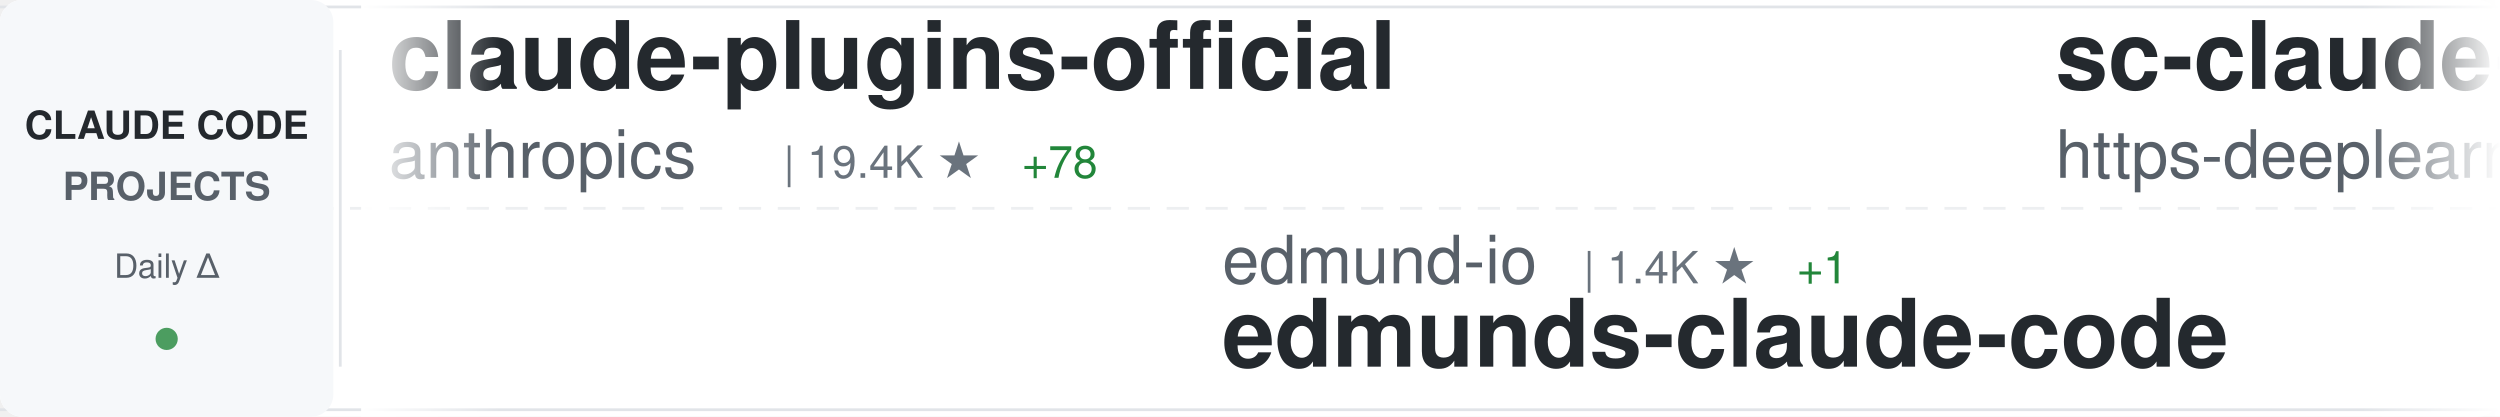
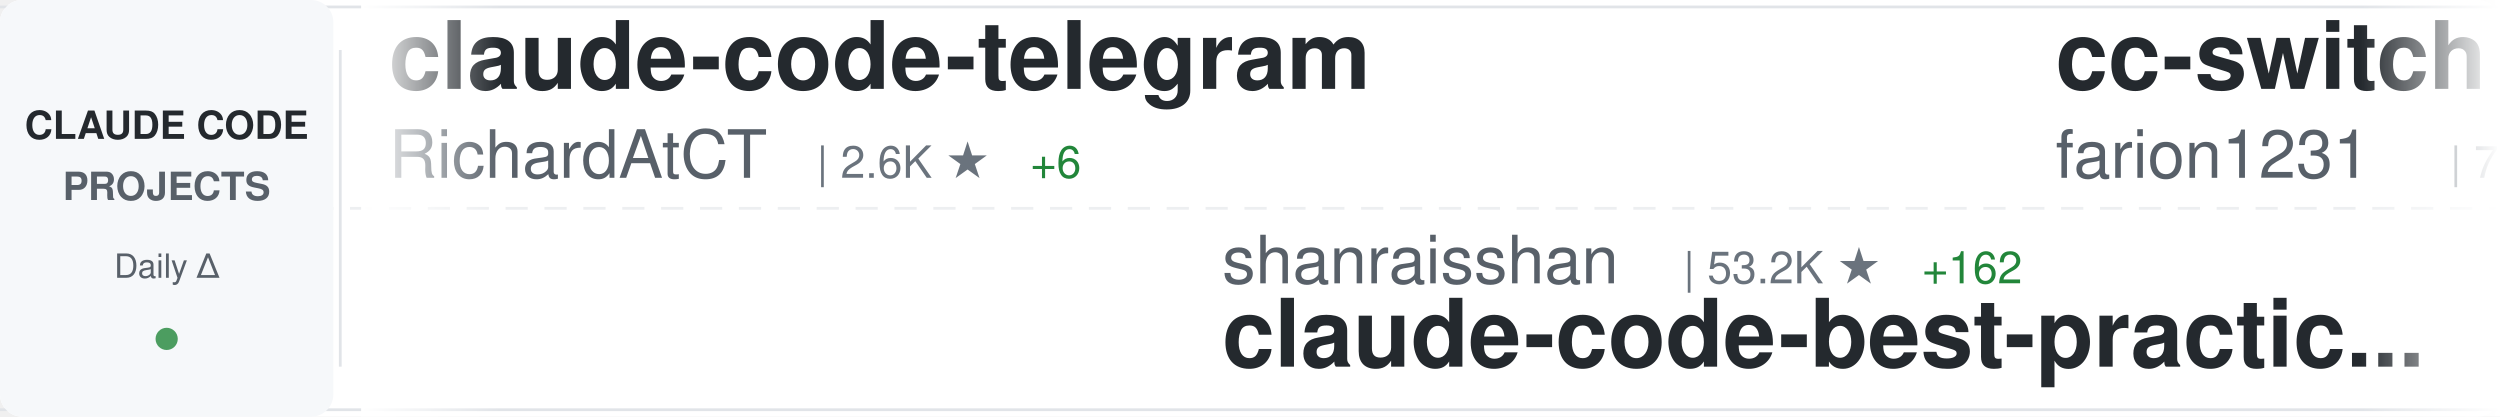
<svg xmlns="http://www.w3.org/2000/svg" width="900" height="150">
  <defs>
    <linearGradient id="awesomeLeftFade" x1="0%" y1="0%" x2="100%" y2="0%">
      <stop offset="0%" style="stop-color:#ffffff;stop-opacity:1" />
      <stop offset="100%" style="stop-color:#ffffff;stop-opacity:0" />
    </linearGradient>
    <linearGradient id="awesomeRightFade" x1="0%" y1="0%" x2="100%" y2="0%">
      <stop offset="0%" style="stop-color:#ffffff;stop-opacity:0" />
      <stop offset="100%" style="stop-color:#ffffff;stop-opacity:1" />
    </linearGradient>
  </defs>
  <rect width="900" height="150" fill="#ffffff" rx="8" />
  <rect x="0" y="2" width="900" height="1" fill="#e1e4e8" />
  <rect x="0" y="147" width="900" height="1" fill="#e1e4e8" />
  <line x1="0" y1="75" x2="900" y2="75" stroke="#e1e4e8" stroke-width="1" stroke-dasharray="8 6" opacity="0.6" />
  <rect x="0" y="0" width="120" height="150" fill="#f6f8fa" rx="8" />
  <text x="60" y="50" font-family="-apple-system, BlinkMacSystemFont, 'Segoe UI', Helvetica, Arial, sans-serif" font-size="14" font-weight="600" fill="#24292e" text-anchor="middle">CLAUDE CODE</text>
  <text x="60" y="72" font-family="-apple-system, BlinkMacSystemFont, 'Segoe UI', Helvetica, Arial, sans-serif" font-size="14" font-weight="600" fill="#586069" text-anchor="middle">PROJECTS</text>
  <text x="60" y="100" font-family="-apple-system, BlinkMacSystemFont, 'Segoe UI', Helvetica, Arial, sans-serif" font-size="12" font-weight="500" fill="#586069" text-anchor="middle">Daily Δ</text>
  <circle cx="60" cy="122" r="4" fill="#22863a" opacity="0.8" />
  <rect x="122" y="18" width="1" height="114" fill="#e1e4e8" />
  <clipPath id="awesomeTickerClip">
    <rect x="130" y="0" width="770" height="150" />
  </clipPath>
  <g clip-path="url(#awesomeTickerClip)">
    <g id="awesomeTickerItems">
      <animateTransform attributeName="transform" attributeType="XML" type="translate" from="0 0" to="-3000 0" dur="54s" repeatCount="indefinite" />
      <g transform="translate(0, 0)">
-         <text x="140" y="32" font-family="-apple-system, BlinkMacSystemFont, 'Segoe UI', Helvetica, Arial, sans-serif" font-size="34" font-weight="600" fill="#24292e">claude-plugins-official</text>
-         <text x="140" y="64" font-family="-apple-system, BlinkMacSystemFont, 'Segoe UI', Helvetica, Arial, sans-serif" font-size="24" font-weight="400" fill="#586069">anthropics</text>
-         <text x="282" y="64" font-family="-apple-system, BlinkMacSystemFont, 'Segoe UI', Helvetica, Arial, sans-serif" font-size="16" font-weight="500" fill="#6a737d">| 19.4K ★</text>
-         <text x="368" y="64" font-family="-apple-system, BlinkMacSystemFont, 'Segoe UI', Helvetica, Arial, sans-serif" font-size="16" font-weight="500" fill="#22863a"> +78</text>
+         <text x="140" y="32" font-family="-apple-system, BlinkMacSystemFont, 'Segoe UI', Helvetica, Arial, sans-serif" font-size="34" font-weight="600" fill="#24292e">claude-code-telegram</text>
+         <text x="140" y="64" font-family="-apple-system, BlinkMacSystemFont, 'Segoe UI', Helvetica, Arial, sans-serif" font-size="24" font-weight="400" fill="#586069">RichardAtCT</text>
+         <text x="294" y="64" font-family="-apple-system, BlinkMacSystemFont, 'Segoe UI', Helvetica, Arial, sans-serif" font-size="16" font-weight="500" fill="#6a737d">| 2.6K ★</text>
+         <text x="371" y="64" font-family="-apple-system, BlinkMacSystemFont, 'Segoe UI', Helvetica, Arial, sans-serif" font-size="16" font-weight="500" fill="#22863a"> +6</text>
      </g>
      <g transform="translate(300, 0)">
-         <text x="140" y="102" font-family="-apple-system, BlinkMacSystemFont, 'Segoe UI', Helvetica, Arial, sans-serif" font-size="24" font-weight="400" fill="#586069">edmund-io</text>
-         <text x="270" y="102" font-family="-apple-system, BlinkMacSystemFont, 'Segoe UI', Helvetica, Arial, sans-serif" font-size="16" font-weight="500" fill="#6a737d">| 1.4K ★</text>
-         <text x="347" y="102" font-family="-apple-system, BlinkMacSystemFont, 'Segoe UI', Helvetica, Arial, sans-serif" font-size="16" font-weight="500" fill="#22863a"> +1</text>
-         <text x="140" y="132" font-family="-apple-system, BlinkMacSystemFont, 'Segoe UI', Helvetica, Arial, sans-serif" font-size="34" font-weight="600" fill="#24292e">edmunds-claude-code</text>
+         <text x="140" y="102" font-family="-apple-system, BlinkMacSystemFont, 'Segoe UI', Helvetica, Arial, sans-serif" font-size="24" font-weight="400" fill="#586069">shanraisshan</text>
+         <text x="306" y="102" font-family="-apple-system, BlinkMacSystemFont, 'Segoe UI', Helvetica, Arial, sans-serif" font-size="16" font-weight="500" fill="#6a737d">| 53.2K ★</text>
+         <text x="392" y="102" font-family="-apple-system, BlinkMacSystemFont, 'Segoe UI', Helvetica, Arial, sans-serif" font-size="16" font-weight="500" fill="#22863a"> +162</text>
+         <text x="140" y="132" font-family="-apple-system, BlinkMacSystemFont, 'Segoe UI', Helvetica, Arial, sans-serif" font-size="34" font-weight="600" fill="#24292e">claude-code-best-practic...</text>
      </g>
      <g transform="translate(600, 0)">
-         <text x="140" y="32" font-family="-apple-system, BlinkMacSystemFont, 'Segoe UI', Helvetica, Arial, sans-serif" font-size="34" font-weight="600" fill="#24292e">sc-claude-code-files</text>
-         <text x="140" y="64" font-family="-apple-system, BlinkMacSystemFont, 'Segoe UI', Helvetica, Arial, sans-serif" font-size="24" font-weight="400" fill="#586069">https-deeplearning-ai</text>
-         <text x="414" y="64" font-family="-apple-system, BlinkMacSystemFont, 'Segoe UI', Helvetica, Arial, sans-serif" font-size="16" font-weight="500" fill="#6a737d">| 510 ★</text>
-         <text x="482" y="64" font-family="-apple-system, BlinkMacSystemFont, 'Segoe UI', Helvetica, Arial, sans-serif" font-size="16" font-weight="500" fill="#22863a"> +1</text>
+         <text x="140" y="32" font-family="-apple-system, BlinkMacSystemFont, 'Segoe UI', Helvetica, Arial, sans-serif" font-size="34" font-weight="600" fill="#24292e">cc-switch</text>
+         <text x="140" y="64" font-family="-apple-system, BlinkMacSystemFont, 'Segoe UI', Helvetica, Arial, sans-serif" font-size="24" font-weight="400" fill="#586069">farion1231</text>
+         <text x="282" y="64" font-family="-apple-system, BlinkMacSystemFont, 'Segoe UI', Helvetica, Arial, sans-serif" font-size="16" font-weight="500" fill="#6a737d">| 71.8K ★</text>
+         <text x="368" y="64" font-family="-apple-system, BlinkMacSystemFont, 'Segoe UI', Helvetica, Arial, sans-serif" font-size="16" font-weight="500" fill="#22863a"> +1.0K</text>
      </g>
      <g transform="translate(900, 0)">
-         <text x="140" y="102" font-family="-apple-system, BlinkMacSystemFont, 'Segoe UI', Helvetica, Arial, sans-serif" font-size="24" font-weight="400" fill="#586069">Yuyz0112</text>
-         <text x="258" y="102" font-family="-apple-system, BlinkMacSystemFont, 'Segoe UI', Helvetica, Arial, sans-serif" font-size="16" font-weight="500" fill="#6a737d">| 2.4K ★</text>
-         <text x="140" y="132" font-family="-apple-system, BlinkMacSystemFont, 'Segoe UI', Helvetica, Arial, sans-serif" font-size="34" font-weight="600" fill="#24292e">claude-code-reverse</text>
+         <text x="140" y="102" font-family="-apple-system, BlinkMacSystemFont, 'Segoe UI', Helvetica, Arial, sans-serif" font-size="24" font-weight="400" fill="#586069">musistudio</text>
+         <text x="282" y="102" font-family="-apple-system, BlinkMacSystemFont, 'Segoe UI', Helvetica, Arial, sans-serif" font-size="16" font-weight="500" fill="#6a737d">| 34.0K ★</text>
+         <text x="368" y="102" font-family="-apple-system, BlinkMacSystemFont, 'Segoe UI', Helvetica, Arial, sans-serif" font-size="16" font-weight="500" fill="#22863a"> +54</text>
+         <text x="140" y="132" font-family="-apple-system, BlinkMacSystemFont, 'Segoe UI', Helvetica, Arial, sans-serif" font-size="34" font-weight="600" fill="#24292e">claude-code-router</text>
      </g>
      <g transform="translate(1200, 0)">
+         <text x="140" y="32" font-family="-apple-system, BlinkMacSystemFont, 'Segoe UI', Helvetica, Arial, sans-serif" font-size="34" font-weight="600" fill="#24292e">ClaudeCodeAgents</text>
+         <text x="140" y="64" font-family="-apple-system, BlinkMacSystemFont, 'Segoe UI', Helvetica, Arial, sans-serif" font-size="24" font-weight="400" fill="#586069">darcyegb</text>
+         <text x="258" y="64" font-family="-apple-system, BlinkMacSystemFont, 'Segoe UI', Helvetica, Arial, sans-serif" font-size="16" font-weight="500" fill="#6a737d">| 694 ★</text>
+         <text x="326" y="64" font-family="-apple-system, BlinkMacSystemFont, 'Segoe UI', Helvetica, Arial, sans-serif" font-size="16" font-weight="500" fill="#22863a"> +1</text>
+       </g>
+       <g transform="translate(1500, 0)">
+         <text x="140" y="102" font-family="-apple-system, BlinkMacSystemFont, 'Segoe UI', Helvetica, Arial, sans-serif" font-size="24" font-weight="400" fill="#586069">1rgs</text>
+         <text x="210" y="102" font-family="-apple-system, BlinkMacSystemFont, 'Segoe UI', Helvetica, Arial, sans-serif" font-size="16" font-weight="500" fill="#6a737d">| 3.6K ★</text>
+         <text x="287" y="102" font-family="-apple-system, BlinkMacSystemFont, 'Segoe UI', Helvetica, Arial, sans-serif" font-size="16" font-weight="500" fill="#22863a"> +5</text>
+         <text x="140" y="132" font-family="-apple-system, BlinkMacSystemFont, 'Segoe UI', Helvetica, Arial, sans-serif" font-size="34" font-weight="600" fill="#24292e">claude-code-proxy</text>
+       </g>
+       <g transform="translate(1800, 0)">
        <text x="140" y="32" font-family="-apple-system, BlinkMacSystemFont, 'Segoe UI', Helvetica, Arial, sans-serif" font-size="34" font-weight="600" fill="#24292e">Claude-Code</text>
        <text x="140" y="64" font-family="-apple-system, BlinkMacSystemFont, 'Segoe UI', Helvetica, Arial, sans-serif" font-size="24" font-weight="400" fill="#586069">KPR111</text>
        <text x="234" y="64" font-family="-apple-system, BlinkMacSystemFont, 'Segoe UI', Helvetica, Arial, sans-serif" font-size="16" font-weight="500" fill="#6a737d">| 17 ★</text>
      </g>
-       <g transform="translate(1500, 0)">
-         <text x="140" y="102" font-family="-apple-system, BlinkMacSystemFont, 'Segoe UI', Helvetica, Arial, sans-serif" font-size="24" font-weight="400" fill="#586069">snarktank</text>
-         <text x="270" y="102" font-family="-apple-system, BlinkMacSystemFont, 'Segoe UI', Helvetica, Arial, sans-serif" font-size="16" font-weight="500" fill="#6a737d">| 19.1K ★</text>
-         <text x="356" y="102" font-family="-apple-system, BlinkMacSystemFont, 'Segoe UI', Helvetica, Arial, sans-serif" font-size="16" font-weight="500" fill="#22863a"> +58</text>
-         <text x="140" y="132" font-family="-apple-system, BlinkMacSystemFont, 'Segoe UI', Helvetica, Arial, sans-serif" font-size="34" font-weight="600" fill="#24292e">ralph</text>
-       </g>
-       <g transform="translate(1800, 0)">
-         <text x="140" y="32" font-family="-apple-system, BlinkMacSystemFont, 'Segoe UI', Helvetica, Arial, sans-serif" font-size="34" font-weight="600" fill="#24292e">my-claude-code-setup</text>
-         <text x="140" y="64" font-family="-apple-system, BlinkMacSystemFont, 'Segoe UI', Helvetica, Arial, sans-serif" font-size="24" font-weight="400" fill="#586069">centminmod</text>
-         <text x="282" y="64" font-family="-apple-system, BlinkMacSystemFont, 'Segoe UI', Helvetica, Arial, sans-serif" font-size="16" font-weight="500" fill="#6a737d">| 2.3K ★</text>
-         <text x="359" y="64" font-family="-apple-system, BlinkMacSystemFont, 'Segoe UI', Helvetica, Arial, sans-serif" font-size="16" font-weight="500" fill="#22863a"> +1</text>
-       </g>
      <g transform="translate(2100, 0)">
-         <text x="140" y="102" font-family="-apple-system, BlinkMacSystemFont, 'Segoe UI', Helvetica, Arial, sans-serif" font-size="24" font-weight="400" fill="#586069">ghuntley</text>
-         <text x="258" y="102" font-family="-apple-system, BlinkMacSystemFont, 'Segoe UI', Helvetica, Arial, sans-serif" font-size="16" font-weight="500" fill="#6a737d">| 977 ★</text>
-         <text x="326" y="102" font-family="-apple-system, BlinkMacSystemFont, 'Segoe UI', Helvetica, Arial, sans-serif" font-size="16" font-weight="500" fill="#22863a"> +1</text>
-         <text x="140" y="132" font-family="-apple-system, BlinkMacSystemFont, 'Segoe UI', Helvetica, Arial, sans-serif" font-size="34" font-weight="600" fill="#24292e">claude-code-source-code-...</text>
+         <text x="140" y="102" font-family="-apple-system, BlinkMacSystemFont, 'Segoe UI', Helvetica, Arial, sans-serif" font-size="24" font-weight="400" fill="#586069">SeemSeam</text>
+         <text x="258" y="102" font-family="-apple-system, BlinkMacSystemFont, 'Segoe UI', Helvetica, Arial, sans-serif" font-size="16" font-weight="500" fill="#6a737d">| 2.6K ★</text>
+         <text x="335" y="102" font-family="-apple-system, BlinkMacSystemFont, 'Segoe UI', Helvetica, Arial, sans-serif" font-size="16" font-weight="500" fill="#22863a"> +10</text>
+         <text x="140" y="132" font-family="-apple-system, BlinkMacSystemFont, 'Segoe UI', Helvetica, Arial, sans-serif" font-size="34" font-weight="600" fill="#24292e">claude_codex_bridge</text>
      </g>
      <g transform="translate(2400, 0)">
-         <text x="140" y="32" font-family="-apple-system, BlinkMacSystemFont, 'Segoe UI', Helvetica, Arial, sans-serif" font-size="34" font-weight="600" fill="#24292e">claude-code-local</text>
-         <text x="140" y="64" font-family="-apple-system, BlinkMacSystemFont, 'Segoe UI', Helvetica, Arial, sans-serif" font-size="24" font-weight="400" fill="#586069">nicedreamzapp</text>
-         <text x="318" y="64" font-family="-apple-system, BlinkMacSystemFont, 'Segoe UI', Helvetica, Arial, sans-serif" font-size="16" font-weight="500" fill="#6a737d">| 2.6K ★</text>
-         <text x="395" y="64" font-family="-apple-system, BlinkMacSystemFont, 'Segoe UI', Helvetica, Arial, sans-serif" font-size="16" font-weight="500" fill="#22863a"> +9</text>
+         <text x="140" y="32" font-family="-apple-system, BlinkMacSystemFont, 'Segoe UI', Helvetica, Arial, sans-serif" font-size="34" font-weight="600" fill="#24292e">claude-code-source-code-...</text>
+         <text x="140" y="64" font-family="-apple-system, BlinkMacSystemFont, 'Segoe UI', Helvetica, Arial, sans-serif" font-size="24" font-weight="400" fill="#586069">ghuntley</text>
+         <text x="258" y="64" font-family="-apple-system, BlinkMacSystemFont, 'Segoe UI', Helvetica, Arial, sans-serif" font-size="16" font-weight="500" fill="#6a737d">| 977 ★</text>
+         <text x="326" y="64" font-family="-apple-system, BlinkMacSystemFont, 'Segoe UI', Helvetica, Arial, sans-serif" font-size="16" font-weight="500" fill="#22863a"> +1</text>
      </g>
      <g transform="translate(2700, 0)">
-         <text x="140" y="102" font-family="-apple-system, BlinkMacSystemFont, 'Segoe UI', Helvetica, Arial, sans-serif" font-size="24" font-weight="400" fill="#586069">pengchengneo</text>
-         <text x="306" y="102" font-family="-apple-system, BlinkMacSystemFont, 'Segoe UI', Helvetica, Arial, sans-serif" font-size="16" font-weight="500" fill="#6a737d">| 1.3K ★</text>
-         <text x="383" y="102" font-family="-apple-system, BlinkMacSystemFont, 'Segoe UI', Helvetica, Arial, sans-serif" font-size="16" font-weight="500" fill="#22863a"> +3</text>
-         <text x="140" y="132" font-family="-apple-system, BlinkMacSystemFont, 'Segoe UI', Helvetica, Arial, sans-serif" font-size="34" font-weight="600" fill="#24292e">Claude-Code</text>
+         <text x="140" y="102" font-family="-apple-system, BlinkMacSystemFont, 'Segoe UI', Helvetica, Arial, sans-serif" font-size="24" font-weight="400" fill="#586069">router-for-me</text>
+         <text x="318" y="102" font-family="-apple-system, BlinkMacSystemFont, 'Segoe UI', Helvetica, Arial, sans-serif" font-size="16" font-weight="500" fill="#6a737d">| 32.8K ★</text>
+         <text x="404" y="102" font-family="-apple-system, BlinkMacSystemFont, 'Segoe UI', Helvetica, Arial, sans-serif" font-size="16" font-weight="500" fill="#22863a"> +153</text>
+         <text x="140" y="132" font-family="-apple-system, BlinkMacSystemFont, 'Segoe UI', Helvetica, Arial, sans-serif" font-size="34" font-weight="600" fill="#24292e">CLIProxyAPI</text>
      </g>
      <g transform="translate(3000, 0)">
-         <text x="140" y="32" font-family="-apple-system, BlinkMacSystemFont, 'Segoe UI', Helvetica, Arial, sans-serif" font-size="34" font-weight="600" fill="#24292e">claude-plugins-official</text>
-         <text x="140" y="64" font-family="-apple-system, BlinkMacSystemFont, 'Segoe UI', Helvetica, Arial, sans-serif" font-size="24" font-weight="400" fill="#586069">anthropics</text>
-         <text x="282" y="64" font-family="-apple-system, BlinkMacSystemFont, 'Segoe UI', Helvetica, Arial, sans-serif" font-size="16" font-weight="500" fill="#6a737d">| 19.4K ★</text>
-         <text x="368" y="64" font-family="-apple-system, BlinkMacSystemFont, 'Segoe UI', Helvetica, Arial, sans-serif" font-size="16" font-weight="500" fill="#22863a"> +78</text>
+         <text x="140" y="32" font-family="-apple-system, BlinkMacSystemFont, 'Segoe UI', Helvetica, Arial, sans-serif" font-size="34" font-weight="600" fill="#24292e">claude-code-telegram</text>
+         <text x="140" y="64" font-family="-apple-system, BlinkMacSystemFont, 'Segoe UI', Helvetica, Arial, sans-serif" font-size="24" font-weight="400" fill="#586069">RichardAtCT</text>
+         <text x="294" y="64" font-family="-apple-system, BlinkMacSystemFont, 'Segoe UI', Helvetica, Arial, sans-serif" font-size="16" font-weight="500" fill="#6a737d">| 2.6K ★</text>
+         <text x="371" y="64" font-family="-apple-system, BlinkMacSystemFont, 'Segoe UI', Helvetica, Arial, sans-serif" font-size="16" font-weight="500" fill="#22863a"> +6</text>
      </g>
      <g transform="translate(3300, 0)">
-         <text x="140" y="102" font-family="-apple-system, BlinkMacSystemFont, 'Segoe UI', Helvetica, Arial, sans-serif" font-size="24" font-weight="400" fill="#586069">edmund-io</text>
-         <text x="270" y="102" font-family="-apple-system, BlinkMacSystemFont, 'Segoe UI', Helvetica, Arial, sans-serif" font-size="16" font-weight="500" fill="#6a737d">| 1.4K ★</text>
-         <text x="347" y="102" font-family="-apple-system, BlinkMacSystemFont, 'Segoe UI', Helvetica, Arial, sans-serif" font-size="16" font-weight="500" fill="#22863a"> +1</text>
-         <text x="140" y="132" font-family="-apple-system, BlinkMacSystemFont, 'Segoe UI', Helvetica, Arial, sans-serif" font-size="34" font-weight="600" fill="#24292e">edmunds-claude-code</text>
+         <text x="140" y="102" font-family="-apple-system, BlinkMacSystemFont, 'Segoe UI', Helvetica, Arial, sans-serif" font-size="24" font-weight="400" fill="#586069">shanraisshan</text>
+         <text x="306" y="102" font-family="-apple-system, BlinkMacSystemFont, 'Segoe UI', Helvetica, Arial, sans-serif" font-size="16" font-weight="500" fill="#6a737d">| 53.2K ★</text>
+         <text x="392" y="102" font-family="-apple-system, BlinkMacSystemFont, 'Segoe UI', Helvetica, Arial, sans-serif" font-size="16" font-weight="500" fill="#22863a"> +162</text>
+         <text x="140" y="132" font-family="-apple-system, BlinkMacSystemFont, 'Segoe UI', Helvetica, Arial, sans-serif" font-size="34" font-weight="600" fill="#24292e">claude-code-best-practic...</text>
      </g>
      <g transform="translate(3600, 0)">
-         <text x="140" y="32" font-family="-apple-system, BlinkMacSystemFont, 'Segoe UI', Helvetica, Arial, sans-serif" font-size="34" font-weight="600" fill="#24292e">sc-claude-code-files</text>
-         <text x="140" y="64" font-family="-apple-system, BlinkMacSystemFont, 'Segoe UI', Helvetica, Arial, sans-serif" font-size="24" font-weight="400" fill="#586069">https-deeplearning-ai</text>
-         <text x="414" y="64" font-family="-apple-system, BlinkMacSystemFont, 'Segoe UI', Helvetica, Arial, sans-serif" font-size="16" font-weight="500" fill="#6a737d">| 510 ★</text>
-         <text x="482" y="64" font-family="-apple-system, BlinkMacSystemFont, 'Segoe UI', Helvetica, Arial, sans-serif" font-size="16" font-weight="500" fill="#22863a"> +1</text>
+         <text x="140" y="32" font-family="-apple-system, BlinkMacSystemFont, 'Segoe UI', Helvetica, Arial, sans-serif" font-size="34" font-weight="600" fill="#24292e">cc-switch</text>
+         <text x="140" y="64" font-family="-apple-system, BlinkMacSystemFont, 'Segoe UI', Helvetica, Arial, sans-serif" font-size="24" font-weight="400" fill="#586069">farion1231</text>
+         <text x="282" y="64" font-family="-apple-system, BlinkMacSystemFont, 'Segoe UI', Helvetica, Arial, sans-serif" font-size="16" font-weight="500" fill="#6a737d">| 71.8K ★</text>
+         <text x="368" y="64" font-family="-apple-system, BlinkMacSystemFont, 'Segoe UI', Helvetica, Arial, sans-serif" font-size="16" font-weight="500" fill="#22863a"> +1.0K</text>
      </g>
      <g transform="translate(3900, 0)">
-         <text x="140" y="102" font-family="-apple-system, BlinkMacSystemFont, 'Segoe UI', Helvetica, Arial, sans-serif" font-size="24" font-weight="400" fill="#586069">Yuyz0112</text>
-         <text x="258" y="102" font-family="-apple-system, BlinkMacSystemFont, 'Segoe UI', Helvetica, Arial, sans-serif" font-size="16" font-weight="500" fill="#6a737d">| 2.4K ★</text>
-         <text x="140" y="132" font-family="-apple-system, BlinkMacSystemFont, 'Segoe UI', Helvetica, Arial, sans-serif" font-size="34" font-weight="600" fill="#24292e">claude-code-reverse</text>
+         <text x="140" y="102" font-family="-apple-system, BlinkMacSystemFont, 'Segoe UI', Helvetica, Arial, sans-serif" font-size="24" font-weight="400" fill="#586069">musistudio</text>
+         <text x="282" y="102" font-family="-apple-system, BlinkMacSystemFont, 'Segoe UI', Helvetica, Arial, sans-serif" font-size="16" font-weight="500" fill="#6a737d">| 34.0K ★</text>
+         <text x="368" y="102" font-family="-apple-system, BlinkMacSystemFont, 'Segoe UI', Helvetica, Arial, sans-serif" font-size="16" font-weight="500" fill="#22863a"> +54</text>
+         <text x="140" y="132" font-family="-apple-system, BlinkMacSystemFont, 'Segoe UI', Helvetica, Arial, sans-serif" font-size="34" font-weight="600" fill="#24292e">claude-code-router</text>
      </g>
    </g>
  </g>
  <rect x="130" y="0" width="50" height="150" fill="url(#awesomeLeftFade)" />
  <rect x="850" y="0" width="50" height="150" fill="url(#awesomeRightFade)" />
</svg>
